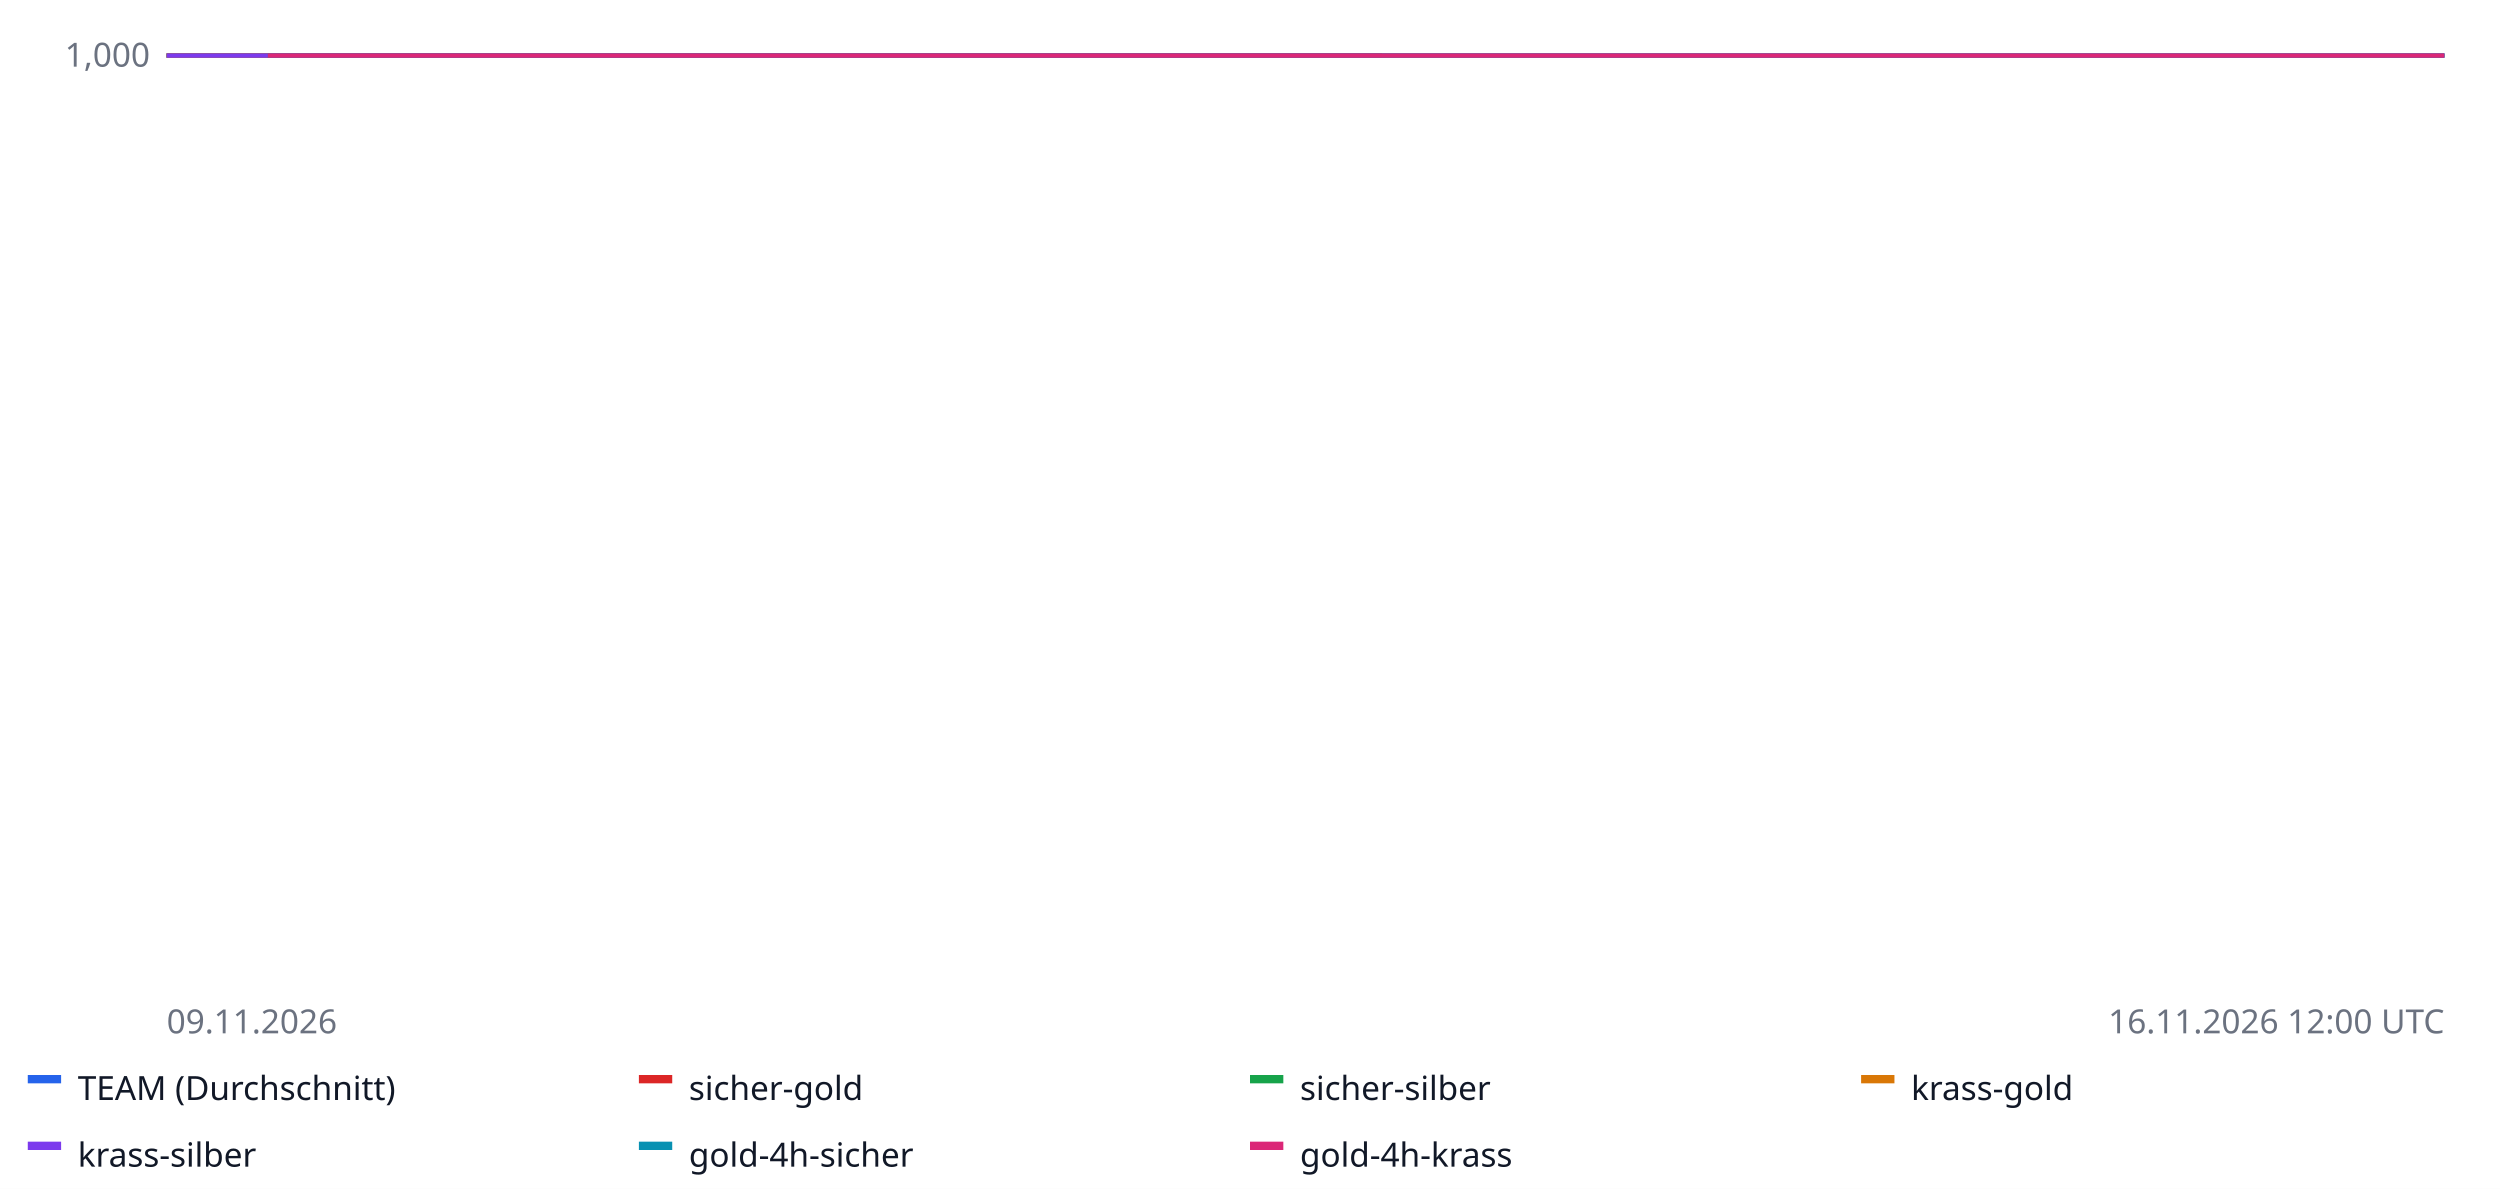
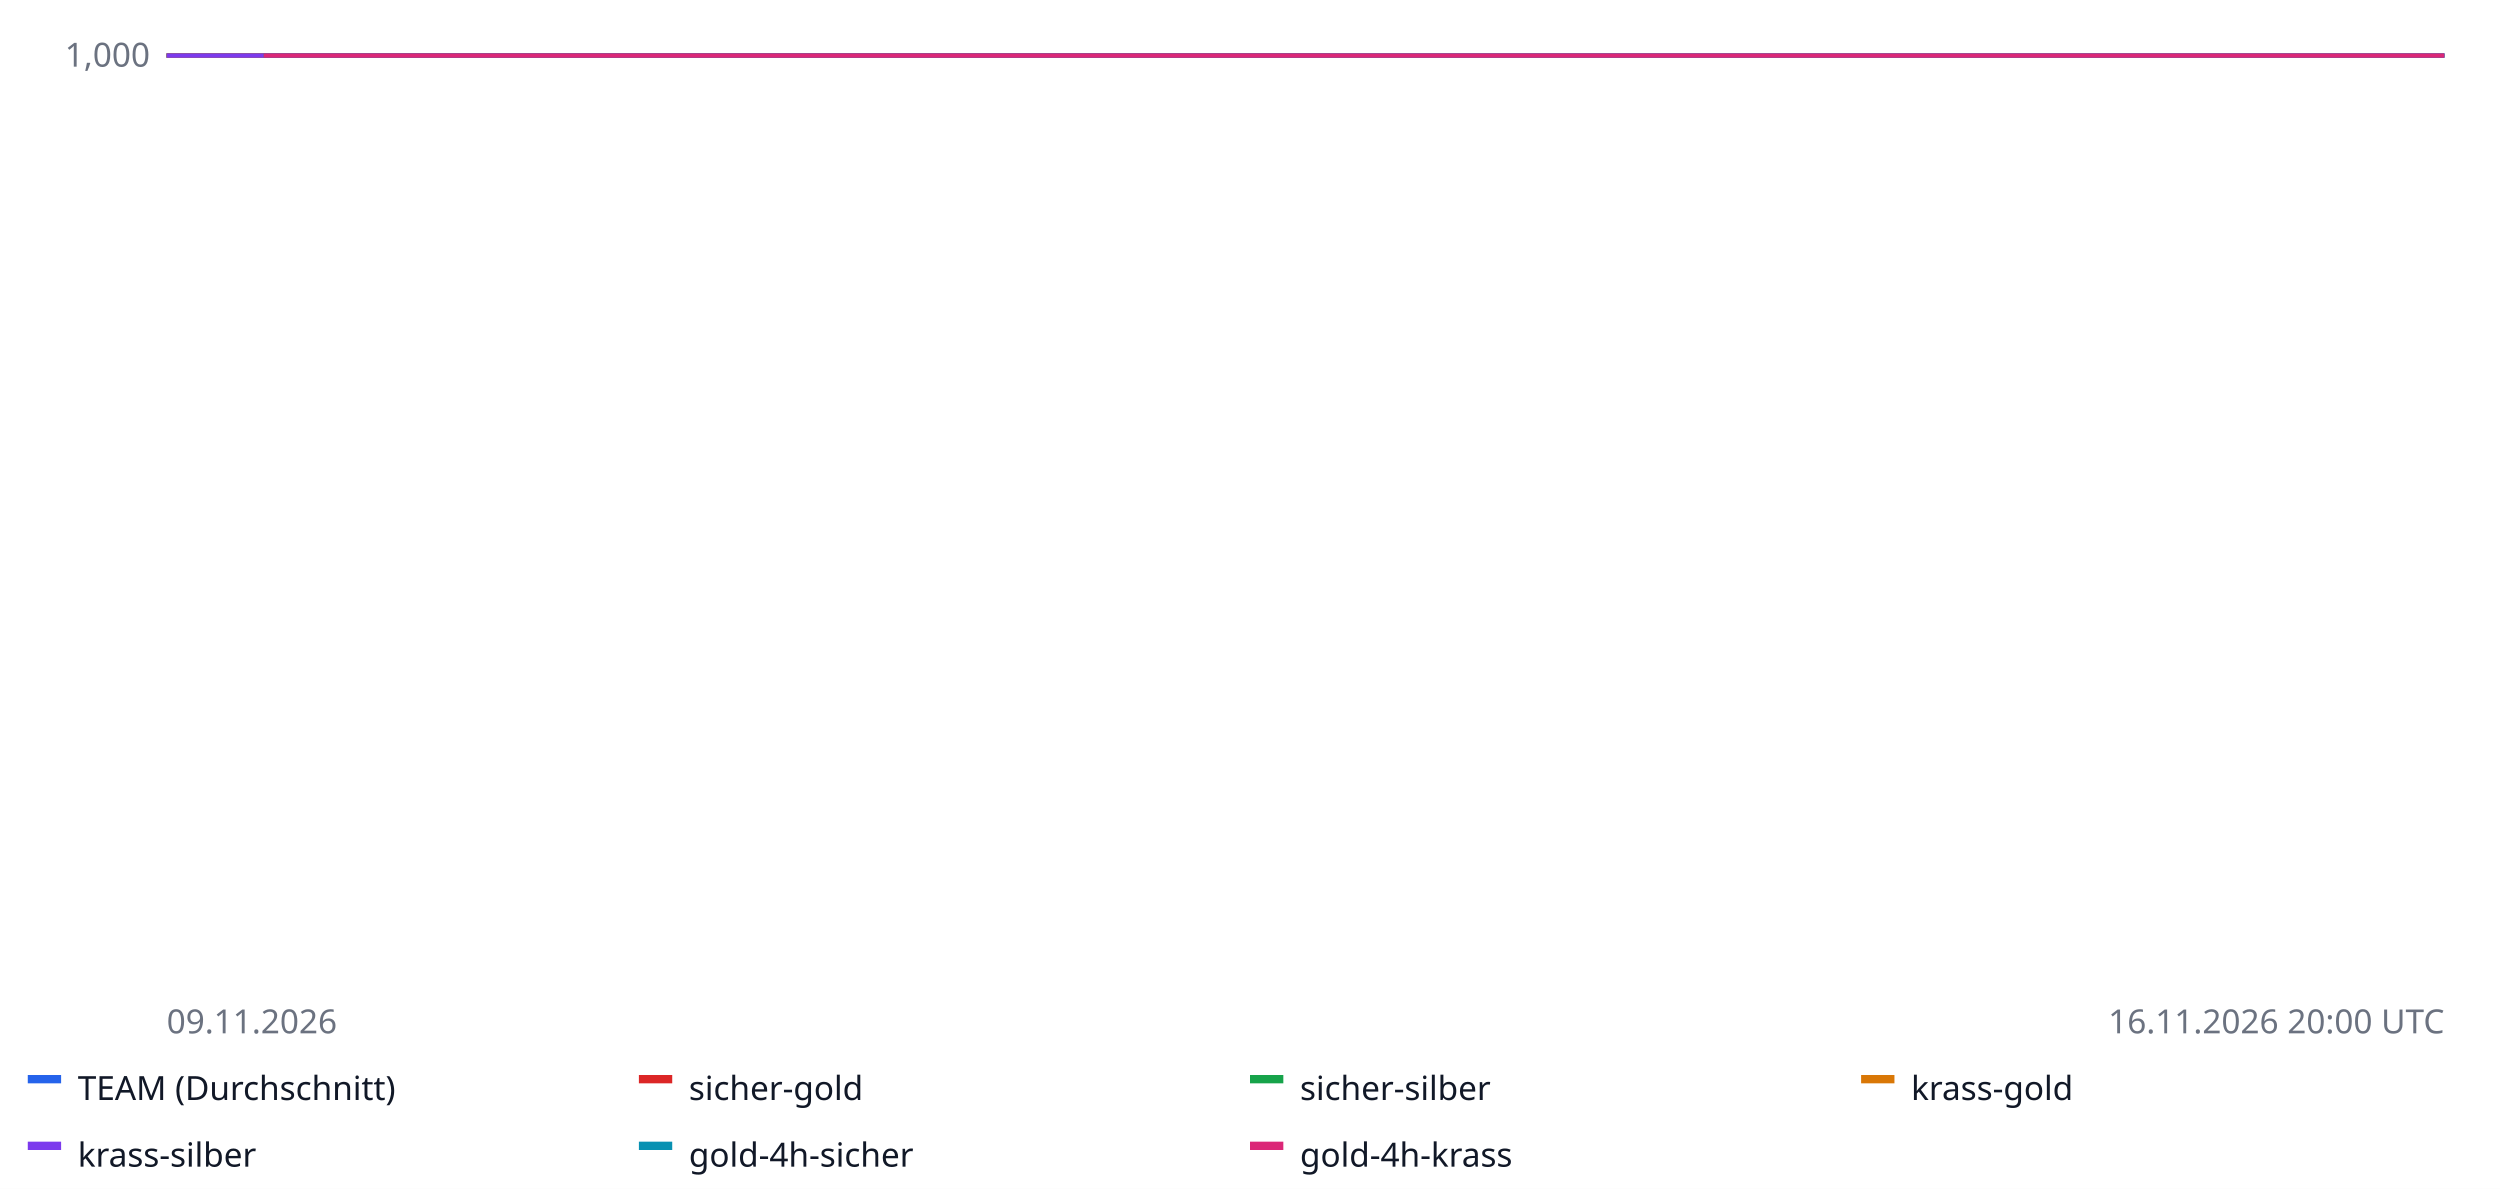
<svg xmlns="http://www.w3.org/2000/svg" width="900" height="428" font-family="sans-serif" font-size="12">
  <rect width="100%" height="100%" fill="#ffffff" />
  <line x1="60" x2="880" y1="20.0" y2="20.0" stroke="#e5e7eb" />
  <text x="54" y="24.0" text-anchor="end" fill="#6b7280">1,000</text>
  <line x1="60" x2="880" y1="-62.5" y2="-62.5" stroke="#e5e7eb" />
  <text x="54" y="-58.5" text-anchor="end" fill="#6b7280">1,000</text>
  <line x1="60" x2="880" y1="-145.0" y2="-145.0" stroke="#e5e7eb" />
  <text x="54" y="-141.0" text-anchor="end" fill="#6b7280">1,000</text>
  <line x1="60" x2="880" y1="-227.5" y2="-227.5" stroke="#e5e7eb" />
  <text x="54" y="-223.5" text-anchor="end" fill="#6b7280">1,001</text>
  <line x1="60" x2="880" y1="-310.0" y2="-310.0" stroke="#e5e7eb" />
  <text x="54" y="-306.0" text-anchor="end" fill="#6b7280">1,001</text>
  <line x1="60" x2="880" y1="20.0" y2="20.0" stroke="#9ca3af" stroke-dasharray="4 3" />
-   <polyline fill="none" stroke="#2563eb" stroke-width="1.6" points="60.0,20.0 64.6,20.0 69.1,20.0 73.7,20.0 78.2,20.0 82.8,20.0 87.3,20.0 91.9,20.0 96.4,20.0 101.0,20.0 105.6,20.0 110.1,20.0 114.7,20.0 119.2,20.0 123.8,20.0 128.3,20.0 132.9,20.0 137.4,20.0 142.0,20.0 146.6,20.0 151.1,20.0 155.7,20.0 160.2,20.0 164.8,20.0 169.3,20.0 173.9,20.0 178.4,20.0 183.0,20.0 187.6,20.0 192.1,20.0 196.7,20.0 201.2,20.0 205.8,20.0 210.3,20.0 214.9,20.0 219.4,20.0 224.0,20.0 228.6,20.0 233.1,20.0 237.7,20.0 242.2,20.0 246.8,20.0 251.3,20.0 255.9,20.0 260.4,20.0 265.0,20.0 269.6,20.0 274.1,20.0 278.7,20.0 283.2,20.0 287.8,20.0 292.3,20.0 296.9,20.0 301.4,20.0 306.0,20.0 310.6,20.0 315.1,20.0 319.7,20.0 324.2,20.0 328.8,20.0 333.3,20.0 337.9,20.0 342.4,20.0 347.0,20.0 351.6,20.0 356.1,20.0 360.7,20.0 365.2,20.0 369.8,20.0 374.3,20.0 378.9,20.0 383.4,20.0 388.0,20.0 392.6,20.0 397.1,20.0 401.7,20.0 406.2,20.0 410.8,20.0 415.3,20.0 419.9,20.0 424.4,20.0 429.0,20.0 433.6,20.0 438.1,20.0 442.7,20.0 447.2,20.0 451.8,20.0 456.3,20.0 460.9,20.0 465.4,20.0 470.0,20.0 474.6,20.0 479.1,20.0 483.7,20.0 488.2,20.0 492.8,20.0 497.3,20.0 501.9,20.0 506.4,20.0 511.0,20.0 515.6,20.0 520.1,20.0 524.7,20.0 529.2,20.0 533.8,20.0 538.3,20.0 542.9,20.0 547.4,20.0 552.0,20.0 556.6,20.0 561.1,20.0 565.7,20.0 570.2,20.0 574.8,20.0 579.3,20.0 583.9,20.0 588.4,20.0 593.0,20.0 597.6,20.0 602.1,20.0 606.7,20.0 611.2,20.0 615.8,20.0 620.3,20.0 624.9,20.0 629.4,20.0 634.0,20.0 638.6,20.0 643.1,20.0 647.7,20.0 652.2,20.0 656.8,20.0 661.3,20.0 665.9,20.0 670.4,20.0 675.0,20.0 679.6,20.0 684.1,20.0 688.7,20.0 693.2,20.0 697.8,20.0 702.3,20.0 706.9,20.0 711.4,20.0 716.0,20.0 720.6,20.0 725.1,20.0 729.7,20.0 734.2,20.0 738.8,20.0 743.3,20.0 747.9,20.0 752.4,20.0 757.0,20.0 761.6,20.0 766.1,20.0 770.7,20.0 775.2,20.0 779.8,20.0 784.3,20.0 788.9,20.0 793.4,20.0 798.0,20.0 802.6,20.0 807.1,20.0 811.7,20.0 816.2,20.0 820.8,20.0 825.3,20.0 829.9,20.0 834.4,20.0 839.0,20.0 843.6,20.0 848.1,20.0 852.7,20.0 857.2,20.0 861.8,20.0 866.3,20.0 870.9,20.0 875.4,20.0 880.0,20.0 880.0,20.0" />
+   <polyline fill="none" stroke="#2563eb" stroke-width="1.6" points="60.0,20.0 64.4,20.0 68.7,20.0 73.1,20.0 77.4,20.0 81.8,20.0 86.2,20.0 90.5,20.0 94.9,20.0 99.3,20.0 103.6,20.0 108.0,20.0 112.3,20.0 116.7,20.0 121.1,20.0 125.4,20.0 129.8,20.0 134.1,20.0 138.5,20.0 142.9,20.0 147.2,20.0 151.6,20.0 156.0,20.0 160.3,20.0 164.7,20.0 169.0,20.0 173.4,20.0 177.8,20.0 182.1,20.0 186.5,20.0 190.9,20.0 195.2,20.0 199.6,20.0 203.9,20.0 208.3,20.0 212.7,20.0 217.0,20.0 221.4,20.0 225.7,20.0 230.1,20.0 234.5,20.0 238.8,20.0 243.2,20.0 247.6,20.0 251.9,20.0 256.3,20.0 260.6,20.0 265.0,20.0 269.4,20.0 273.7,20.0 278.1,20.0 282.4,20.0 286.8,20.0 291.2,20.0 295.5,20.0 299.9,20.0 304.3,20.0 308.6,20.0 313.0,20.0 317.3,20.0 321.7,20.0 326.1,20.0 330.4,20.0 334.8,20.0 339.1,20.0 343.5,20.0 347.9,20.0 352.2,20.0 356.6,20.0 361.0,20.0 365.3,20.0 369.7,20.0 374.0,20.0 378.4,20.0 382.8,20.0 387.1,20.0 391.5,20.0 395.9,20.0 400.2,20.0 404.6,20.0 408.9,20.0 413.3,20.0 417.7,20.0 422.0,20.0 426.4,20.0 430.7,20.0 435.1,20.0 439.5,20.0 443.8,20.0 448.2,20.0 452.6,20.0 456.9,20.0 461.3,20.0 465.6,20.0 470.0,20.0 474.4,20.0 478.7,20.0 483.1,20.0 487.4,20.0 491.8,20.0 496.2,20.0 500.5,20.0 504.9,20.0 509.3,20.0 513.6,20.0 518.0,20.0 522.3,20.0 526.7,20.0 531.1,20.0 535.4,20.0 539.8,20.0 544.1,20.0 548.5,20.0 552.9,20.0 557.2,20.0 561.6,20.0 566.0,20.0 570.3,20.0 574.7,20.0 579.0,20.0 583.4,20.0 587.8,20.0 592.1,20.0 596.5,20.0 600.9,20.0 605.2,20.0 609.6,20.0 613.9,20.0 618.3,20.0 622.7,20.0 627.0,20.0 631.4,20.0 635.7,20.0 640.1,20.0 644.5,20.0 648.8,20.0 653.2,20.0 657.6,20.0 661.9,20.0 666.3,20.0 670.6,20.0 675.0,20.0 679.4,20.0 683.7,20.0 688.1,20.0 692.4,20.0 696.8,20.0 701.2,20.0 705.5,20.0 709.9,20.0 714.3,20.0 718.6,20.0 723.0,20.0 727.3,20.0 731.7,20.0 736.1,20.0 740.4,20.0 744.8,20.0 749.1,20.0 753.5,20.0 757.9,20.0 762.2,20.0 766.6,20.0 771.0,20.0 775.3,20.0 779.7,20.0 784.0,20.0 788.4,20.0 792.8,20.0 797.1,20.0 801.5,20.0 805.9,20.0 810.2,20.0 814.6,20.0 818.9,20.0 823.3,20.0 827.7,20.0 832.0,20.0 836.4,20.0 840.7,20.0 845.1,20.0 849.5,20.0 853.8,20.0 858.2,20.0 862.6,20.0 866.9,20.0 871.3,20.0 875.6,20.0 880.0,20.0 880.0,20.0" />
  <rect x="10" y="387" width="12" height="3" fill="#2563eb" />
  <text x="28" y="396" fill="#111827">TEAM (Durchschnitt)</text>
-   <polyline fill="none" stroke="#dc2626" stroke-width="1.6" points="60.0,20.0 169.3,20.0 278.7,20.0 388.0,20.0 497.3,20.0 497.3,20.0" />
+   <polyline fill="none" stroke="#dc2626" stroke-width="1.6" points="60.0,20.0 164.7,20.0 269.4,20.0 374.0,20.0 478.7,20.0 478.7,20.0" />
  <rect x="230" y="387" width="12" height="3" fill="#dc2626" />
  <text x="248" y="396" fill="#111827">sicher-gold</text>
-   <polyline fill="none" stroke="#16a34a" stroke-width="1.6" points="60.0,20.0 169.3,20.0 278.7,20.0 388.0,20.0 497.3,20.0 497.3,20.0" />
+   <polyline fill="none" stroke="#16a34a" stroke-width="1.6" points="60.0,20.0 164.7,20.0 269.4,20.0 374.0,20.0 478.7,20.0 478.7,20.0" />
  <rect x="450" y="387" width="12" height="3" fill="#16a34a" />
  <text x="468" y="396" fill="#111827">sicher-silber</text>
-   <polyline fill="none" stroke="#d97706" stroke-width="1.6" points="60.0,20.0 169.3,20.0 278.7,20.0 388.0,20.0 497.3,20.0 497.3,20.0" />
+   <polyline fill="none" stroke="#d97706" stroke-width="1.6" points="60.0,20.0 164.7,20.0 269.4,20.0 374.0,20.0 478.7,20.0 478.7,20.0" />
  <rect x="670" y="387" width="12" height="3" fill="#d97706" />
  <text x="688" y="396" fill="#111827">krass-gold</text>
-   <polyline fill="none" stroke="#7c3aed" stroke-width="1.6" points="60.0,20.0 169.3,20.0 278.7,20.0 388.0,20.0 497.3,20.0 497.3,20.0" />
+   <polyline fill="none" stroke="#7c3aed" stroke-width="1.6" points="60.0,20.0 164.7,20.0 269.4,20.0 374.0,20.0 478.7,20.0 478.7,20.0" />
  <rect x="10" y="411" width="12" height="3" fill="#7c3aed" />
  <text x="28" y="420" fill="#111827">krass-silber</text>
-   <polyline fill="none" stroke="#0891b2" stroke-width="1.6" points="96.4,20.0 114.7,20.0 132.9,20.0 151.1,20.0 169.3,20.0 187.6,20.0 205.8,20.0 224.0,20.0 242.2,20.0 260.4,20.0 278.7,20.0 296.9,20.0 315.1,20.0 333.3,20.0 351.6,20.0 369.8,20.0 388.0,20.0 406.2,20.0 424.4,20.0 442.7,20.0 460.9,20.0 479.1,20.0 497.3,20.0 515.6,20.0 533.8,20.0 552.0,20.0 570.2,20.0 588.4,20.0 807.1,20.0 825.3,20.0 843.6,20.0 861.8,20.0 880.0,20.0 880.0,20.0" />
+   <polyline fill="none" stroke="#0891b2" stroke-width="1.6" points="94.9,20.0 112.3,20.0 129.8,20.0 147.2,20.0 164.7,20.0 182.1,20.0 199.6,20.0 217.0,20.0 234.5,20.0 251.9,20.0 269.4,20.0 286.8,20.0 304.3,20.0 321.7,20.0 339.1,20.0 356.6,20.0 374.0,20.0 391.5,20.0 408.9,20.0 426.4,20.0 443.8,20.0 461.3,20.0 478.7,20.0 496.2,20.0 513.6,20.0 531.1,20.0 548.5,20.0 566.0,20.0 775.3,20.0 792.8,20.0 810.2,20.0 827.7,20.0 845.1,20.0 862.6,20.0 880.0,20.0 880.0,20.0" />
  <rect x="230" y="411" width="12" height="3" fill="#0891b2" />
  <text x="248" y="420" fill="#111827">gold-4h-sicher</text>
-   <polyline fill="none" stroke="#db2777" stroke-width="1.6" points="96.4,20.0 114.7,20.0 132.9,20.0 151.1,20.0 169.3,20.0 187.6,20.0 205.8,20.0 224.0,20.0 242.2,20.0 260.4,20.0 278.7,20.0 296.9,20.0 315.1,20.0 333.3,20.0 351.6,20.0 369.8,20.0 388.0,20.0 406.2,20.0 424.4,20.0 442.7,20.0 460.9,20.0 479.1,20.0 497.3,20.0 515.6,20.0 533.8,20.0 552.0,20.0 570.2,20.0 588.4,20.0 807.1,20.0 825.3,20.0 843.6,20.0 861.8,20.0 880.0,20.0 880.0,20.0" />
+   <polyline fill="none" stroke="#db2777" stroke-width="1.6" points="94.9,20.0 112.3,20.0 129.8,20.0 147.2,20.0 164.7,20.0 182.1,20.0 199.6,20.0 217.0,20.0 234.5,20.0 251.9,20.0 269.4,20.0 286.8,20.0 304.3,20.0 321.7,20.0 339.1,20.0 356.6,20.0 374.0,20.0 391.5,20.0 408.9,20.0 426.4,20.0 443.8,20.0 461.3,20.0 478.7,20.0 496.2,20.0 513.6,20.0 531.1,20.0 548.5,20.0 566.0,20.0 775.3,20.0 792.8,20.0 810.2,20.0 827.7,20.0 845.1,20.0 862.6,20.0 880.0,20.0 880.0,20.0" />
  <rect x="450" y="411" width="12" height="3" fill="#db2777" />
  <text x="468" y="420" fill="#111827">gold-4h-krass</text>
  <text x="60" y="372" fill="#6b7280">09.11.2026</text>
-   <text x="880" y="372" text-anchor="end" fill="#6b7280">16.11.2026 12:00 UTC</text>
+   <text x="880" y="372" text-anchor="end" fill="#6b7280">16.11.2026 20:00 UTC</text>
</svg>
